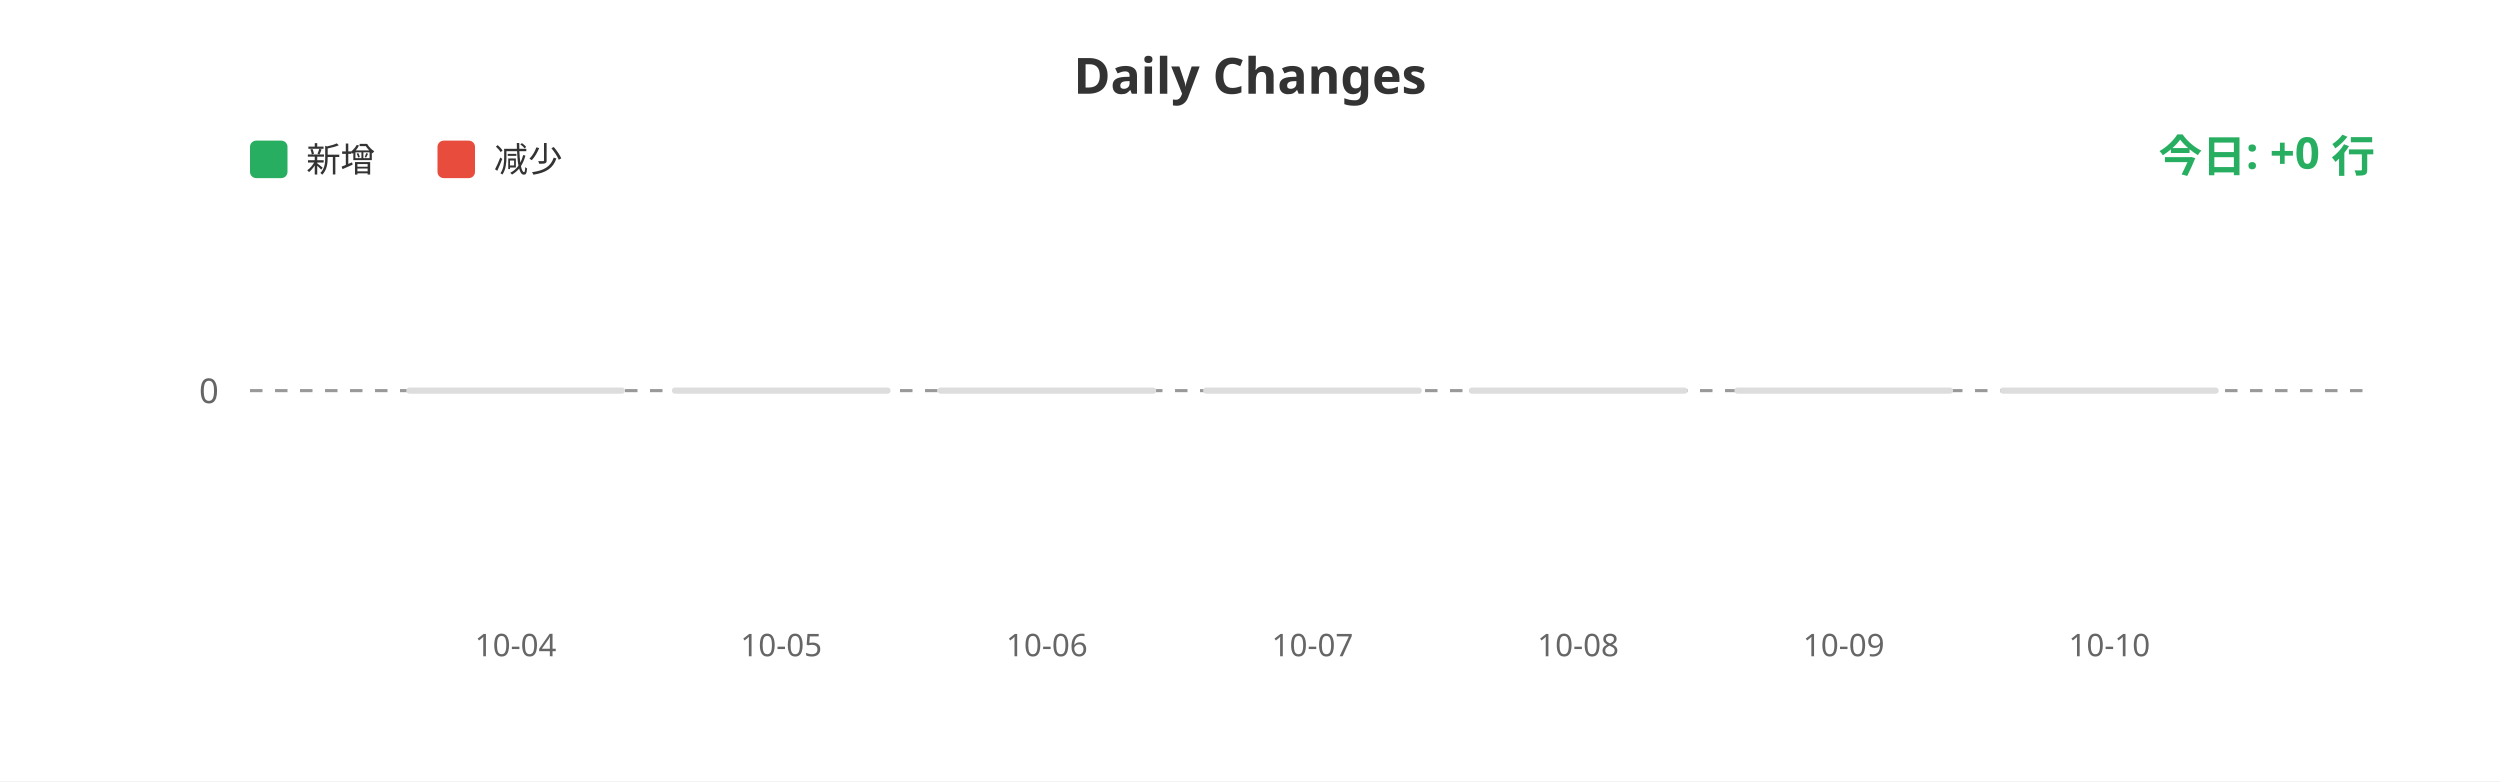
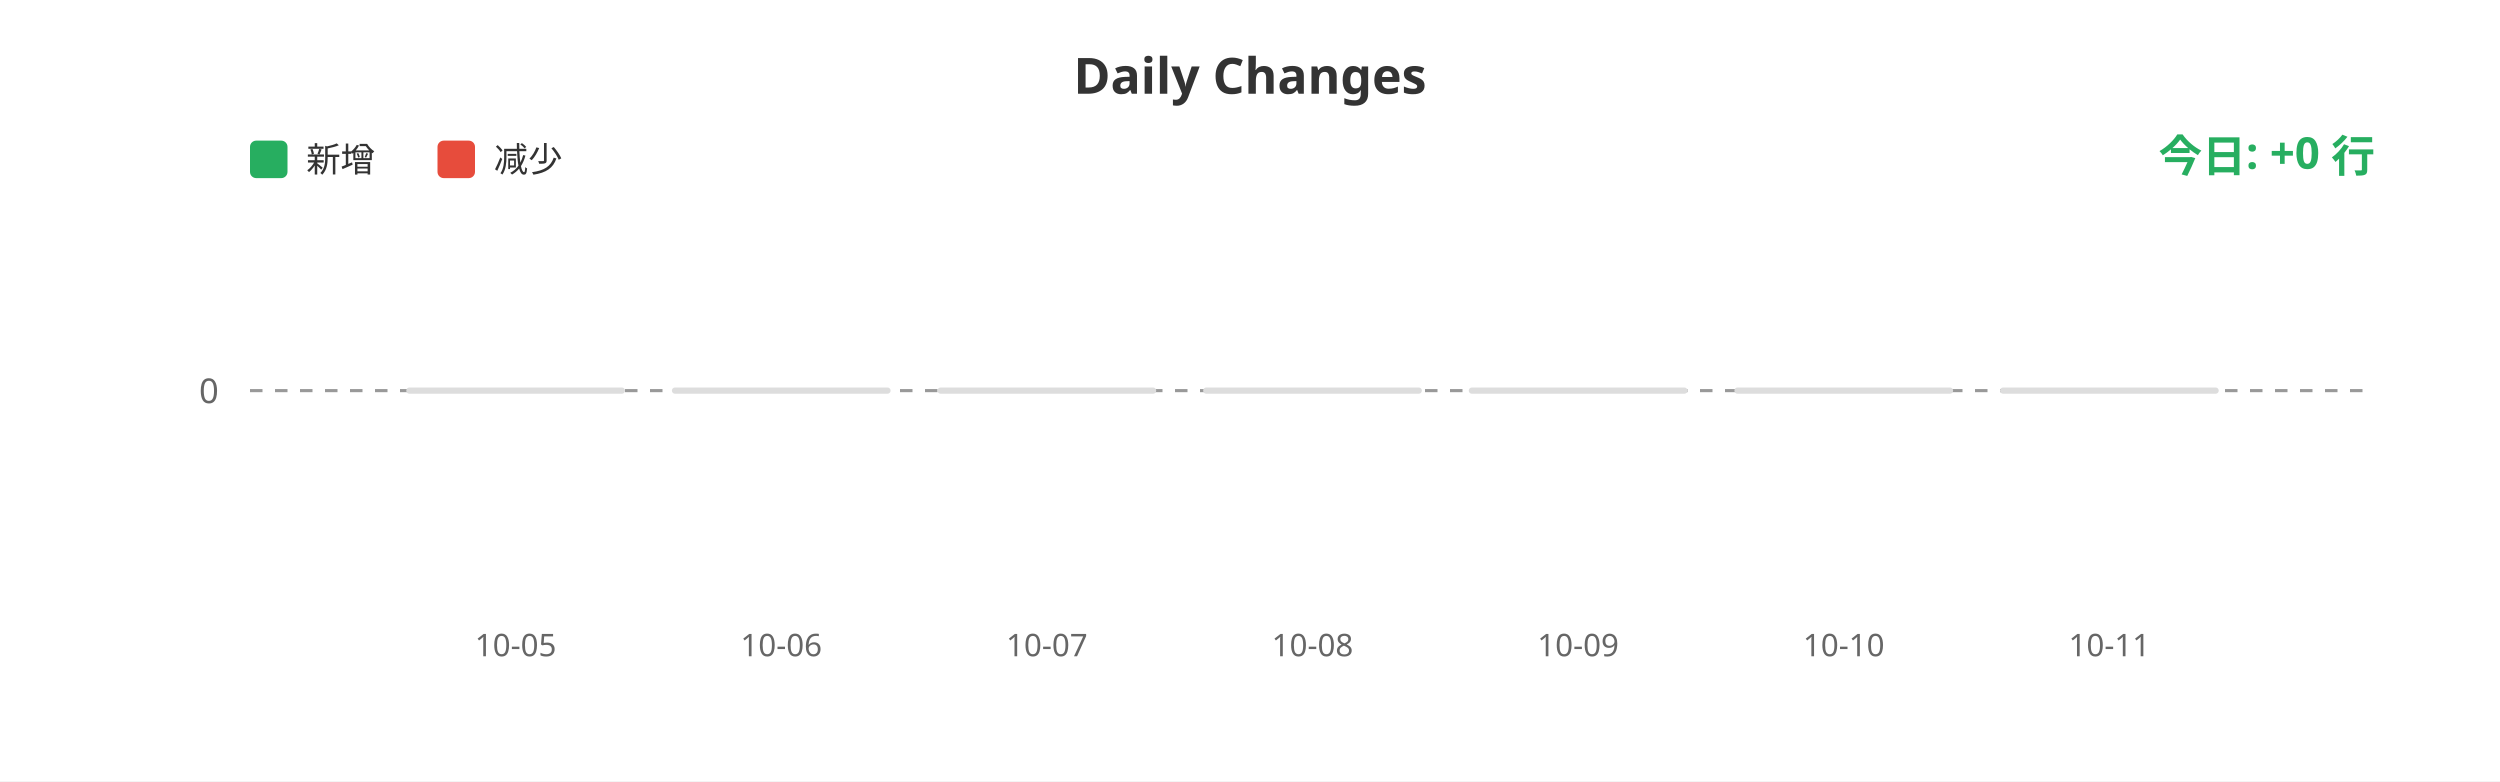
<svg xmlns="http://www.w3.org/2000/svg" width="800" height="250">
  <rect width="100%" height="100%" fill="#ffffff" />
  <text x="400" y="30" fill="#333" font-size="16" font-weight="bold" text-anchor="middle" font-family="sans-serif">Daily Changes</text>
  <rect x="80" y="45" width="12" height="12" fill="#27ae60" rx="2" />
  <text x="98" y="55" fill="#333" font-size="11" font-family="sans-serif">新增</text>
  <rect x="140" y="45" width="12" height="12" fill="#e74c3c" rx="2" />
  <text x="158" y="55" fill="#333" font-size="11" font-family="sans-serif">减少</text>
  <line x1="80" y1="125" x2="760" y2="125" stroke="#999" stroke-width="1" stroke-dasharray="4" />
  <text x="70" y="129" fill="#666" font-size="11" text-anchor="end" font-family="sans-serif">0</text>
  <rect x="130.0" y="124" width="70" height="2" fill="#ddd" rx="1" />
  <rect x="215.0" y="124" width="70" height="2" fill="#ddd" rx="1" />
  <rect x="300.0" y="124" width="70" height="2" fill="#ddd" rx="1" />
  <rect x="385.0" y="124" width="70" height="2" fill="#ddd" rx="1" />
  <rect x="470.0" y="124" width="70" height="2" fill="#ddd" rx="1" />
  <rect x="555.0" y="124" width="70" height="2" fill="#ddd" rx="1" />
  <rect x="640.0" y="124" width="70" height="2" fill="#ddd" rx="1" />
-   <text x="165.0" y="210" fill="#666" font-size="10" text-anchor="middle" font-family="sans-serif">10-04</text>
-   <text x="250.0" y="210" fill="#666" font-size="10" text-anchor="middle" font-family="sans-serif">10-05</text>
-   <text x="335.0" y="210" fill="#666" font-size="10" text-anchor="middle" font-family="sans-serif">10-06</text>
-   <text x="420.0" y="210" fill="#666" font-size="10" text-anchor="middle" font-family="sans-serif">10-07</text>
-   <text x="505.0" y="210" fill="#666" font-size="10" text-anchor="middle" font-family="sans-serif">10-08</text>
-   <text x="590.0" y="210" fill="#666" font-size="10" text-anchor="middle" font-family="sans-serif">10-09</text>
-   <text x="675.0" y="210" fill="#666" font-size="10" text-anchor="middle" font-family="sans-serif">10-10</text>
+   <text x="165.0" y="210" fill="#666" font-size="10" text-anchor="middle" font-family="sans-serif">10-05</text>
+   <text x="250.0" y="210" fill="#666" font-size="10" text-anchor="middle" font-family="sans-serif">10-06</text>
+   <text x="335.0" y="210" fill="#666" font-size="10" text-anchor="middle" font-family="sans-serif">10-07</text>
+   <text x="420.0" y="210" fill="#666" font-size="10" text-anchor="middle" font-family="sans-serif">10-08</text>
+   <text x="505.0" y="210" fill="#666" font-size="10" text-anchor="middle" font-family="sans-serif">10-09</text>
+   <text x="590.0" y="210" fill="#666" font-size="10" text-anchor="middle" font-family="sans-serif">10-10</text>
+   <text x="675.0" y="210" fill="#666" font-size="10" text-anchor="middle" font-family="sans-serif">10-11</text>
  <text x="760" y="55" fill="#27ae60" font-size="14" font-weight="bold" text-anchor="end" font-family="sans-serif">今日: +0 行</text>
</svg>
